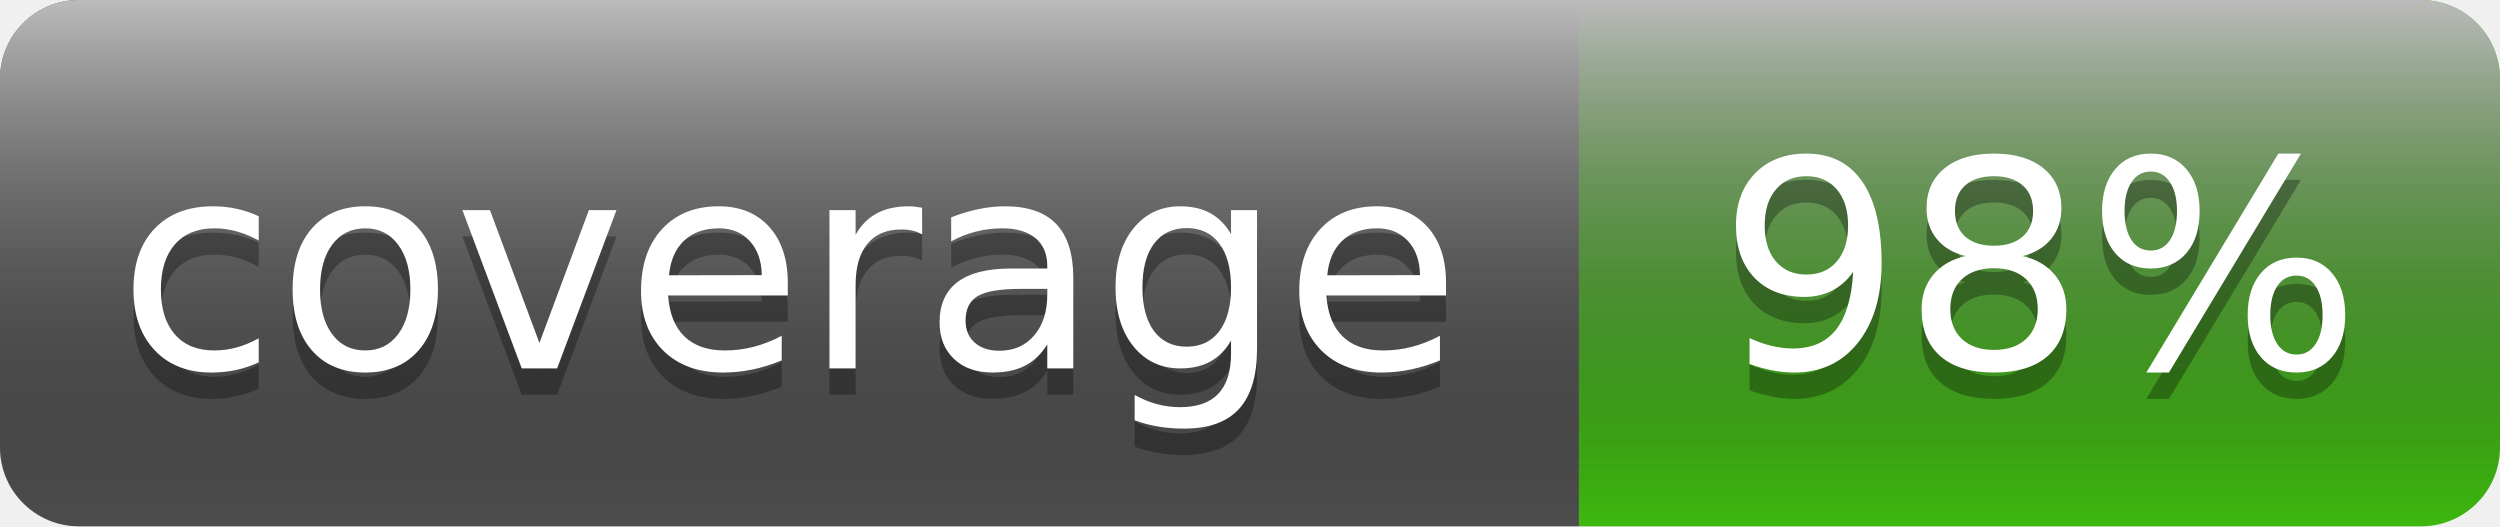
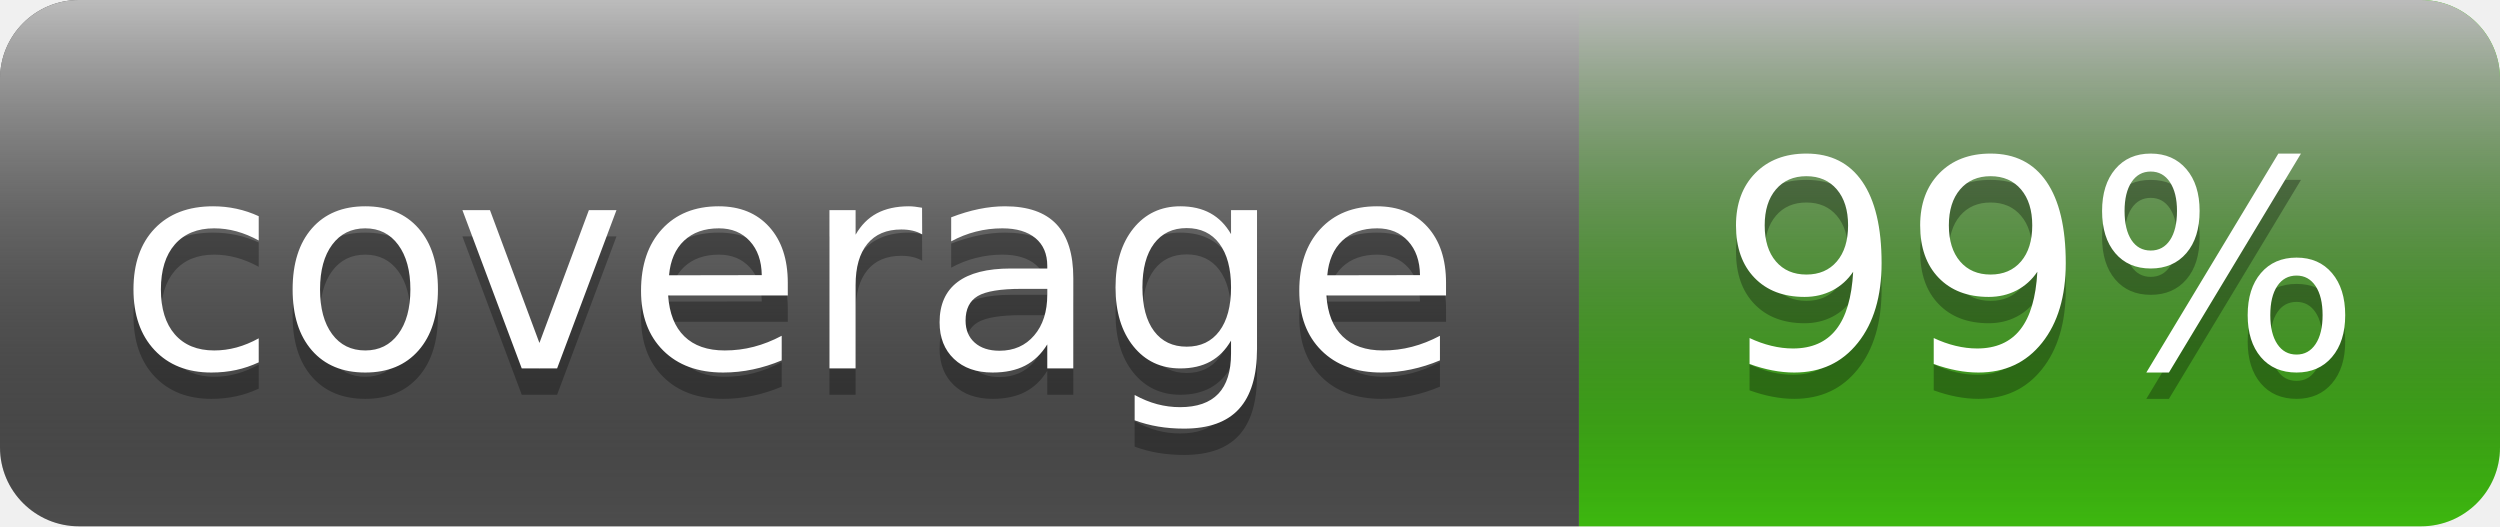
- <svg xmlns="http://www.w3.org/2000/svg" width="95" height="20" role="img" aria-label="coverage: 98%">
+ <svg xmlns="http://www.w3.org/2000/svg" width="95" height="20" role="img" aria-label="coverage: 99%">
  <linearGradient id="s" x2="0" y2="100%">
    <stop offset="0" stop-color="#bbb" />
    <stop offset="1" stop-opacity=".1" />
  </linearGradient>
  <clipPath id="r">
    <rect width="95" height="20" rx="3" fill="#fff" />
  </clipPath>
  <g clip-path="url(#r)">
    <rect width="60" height="20" fill="#555" />
    <rect x="60" width="35" height="20" fill="#4c1" />
    <rect width="95" height="20" fill="url(#s)" />
  </g>
  <g fill="#fff" text-anchor="middle" font-family="Verdana,Geneva,DejaVu Sans,sans-serif" text-rendering="geometricPrecision" font-size="110">
    <text aria-hidden="true" x="300.0" y="150" fill="#010101" fill-opacity=".3" transform="scale(.1)" textLength="500">coverage</text>
    <text x="300.0" y="140" transform="scale(.1)" fill="#fff" textLength="500">coverage</text>
-     <text aria-hidden="true" x="775.0" y="150" fill="#010101" fill-opacity=".3" transform="scale(.1)" textLength="250">98%</text>
-     <text x="775.0" y="140" transform="scale(.1)" fill="#fff" textLength="250">98%</text>
+     <text aria-hidden="true" x="775.0" y="150" fill="#010101" fill-opacity=".3" transform="scale(.1)" textLength="250">99%</text>
+     <text x="775.0" y="140" transform="scale(.1)" fill="#fff" textLength="250">99%</text>
  </g>
</svg>
